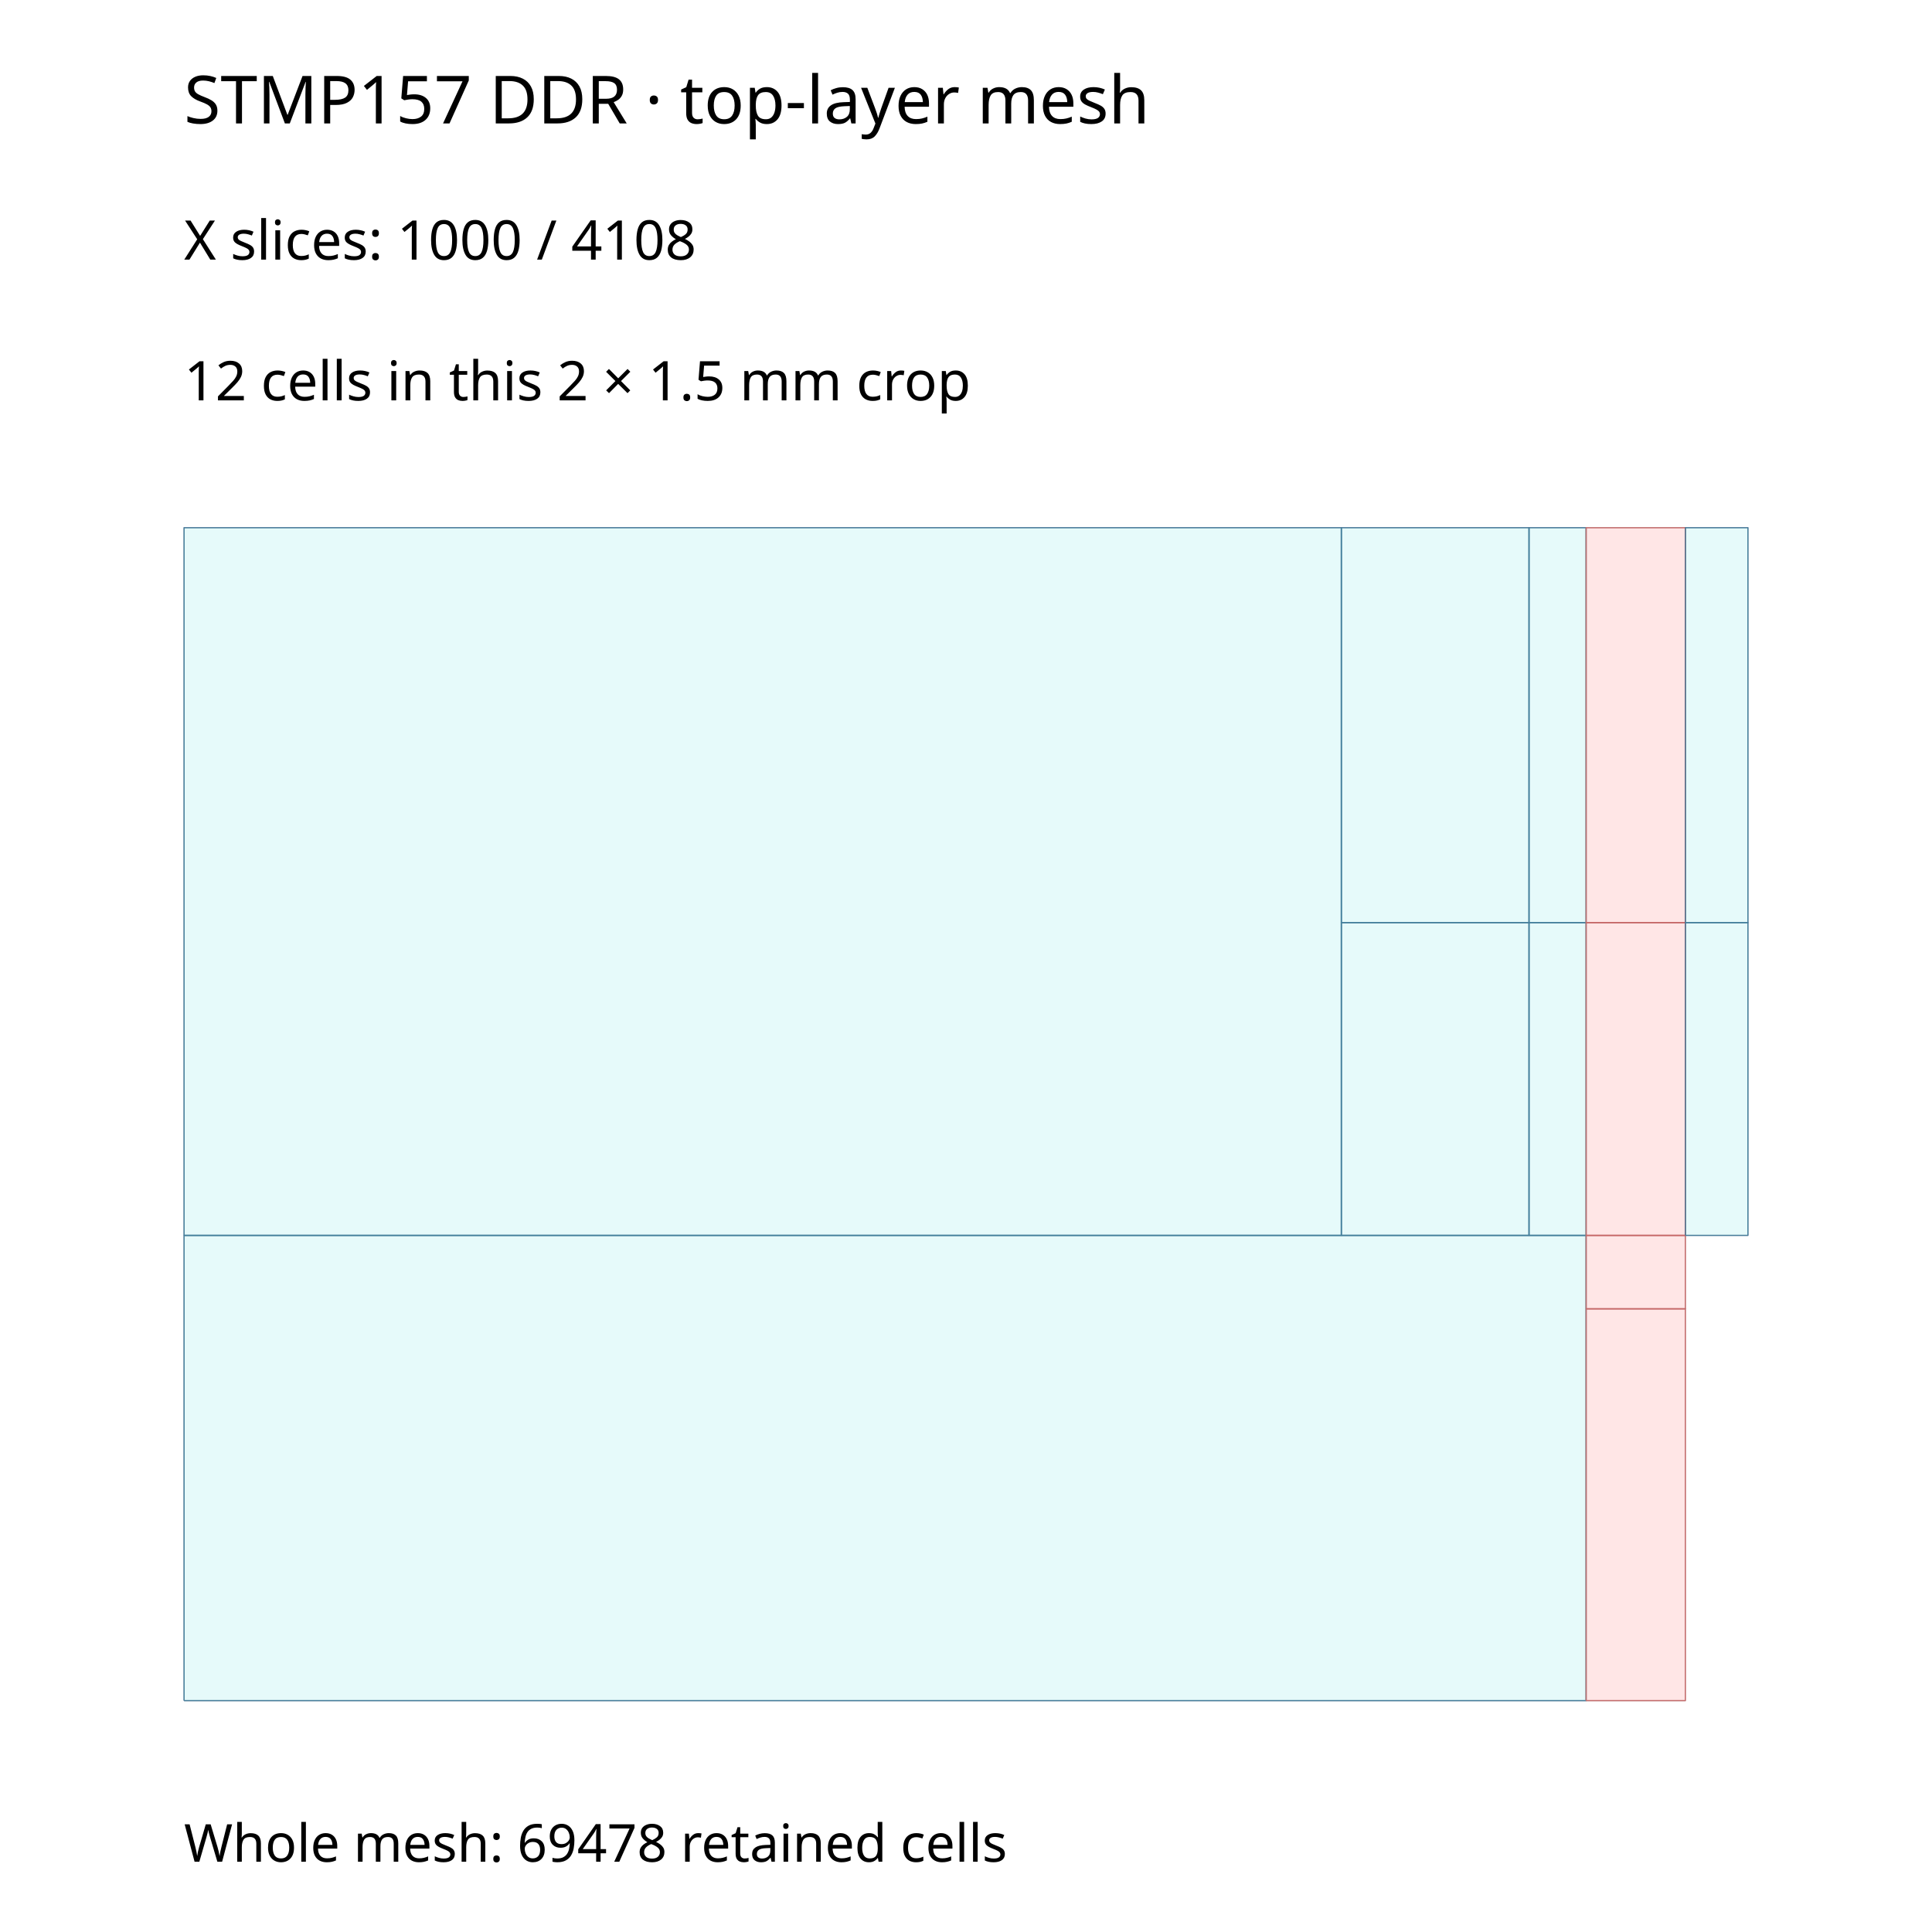
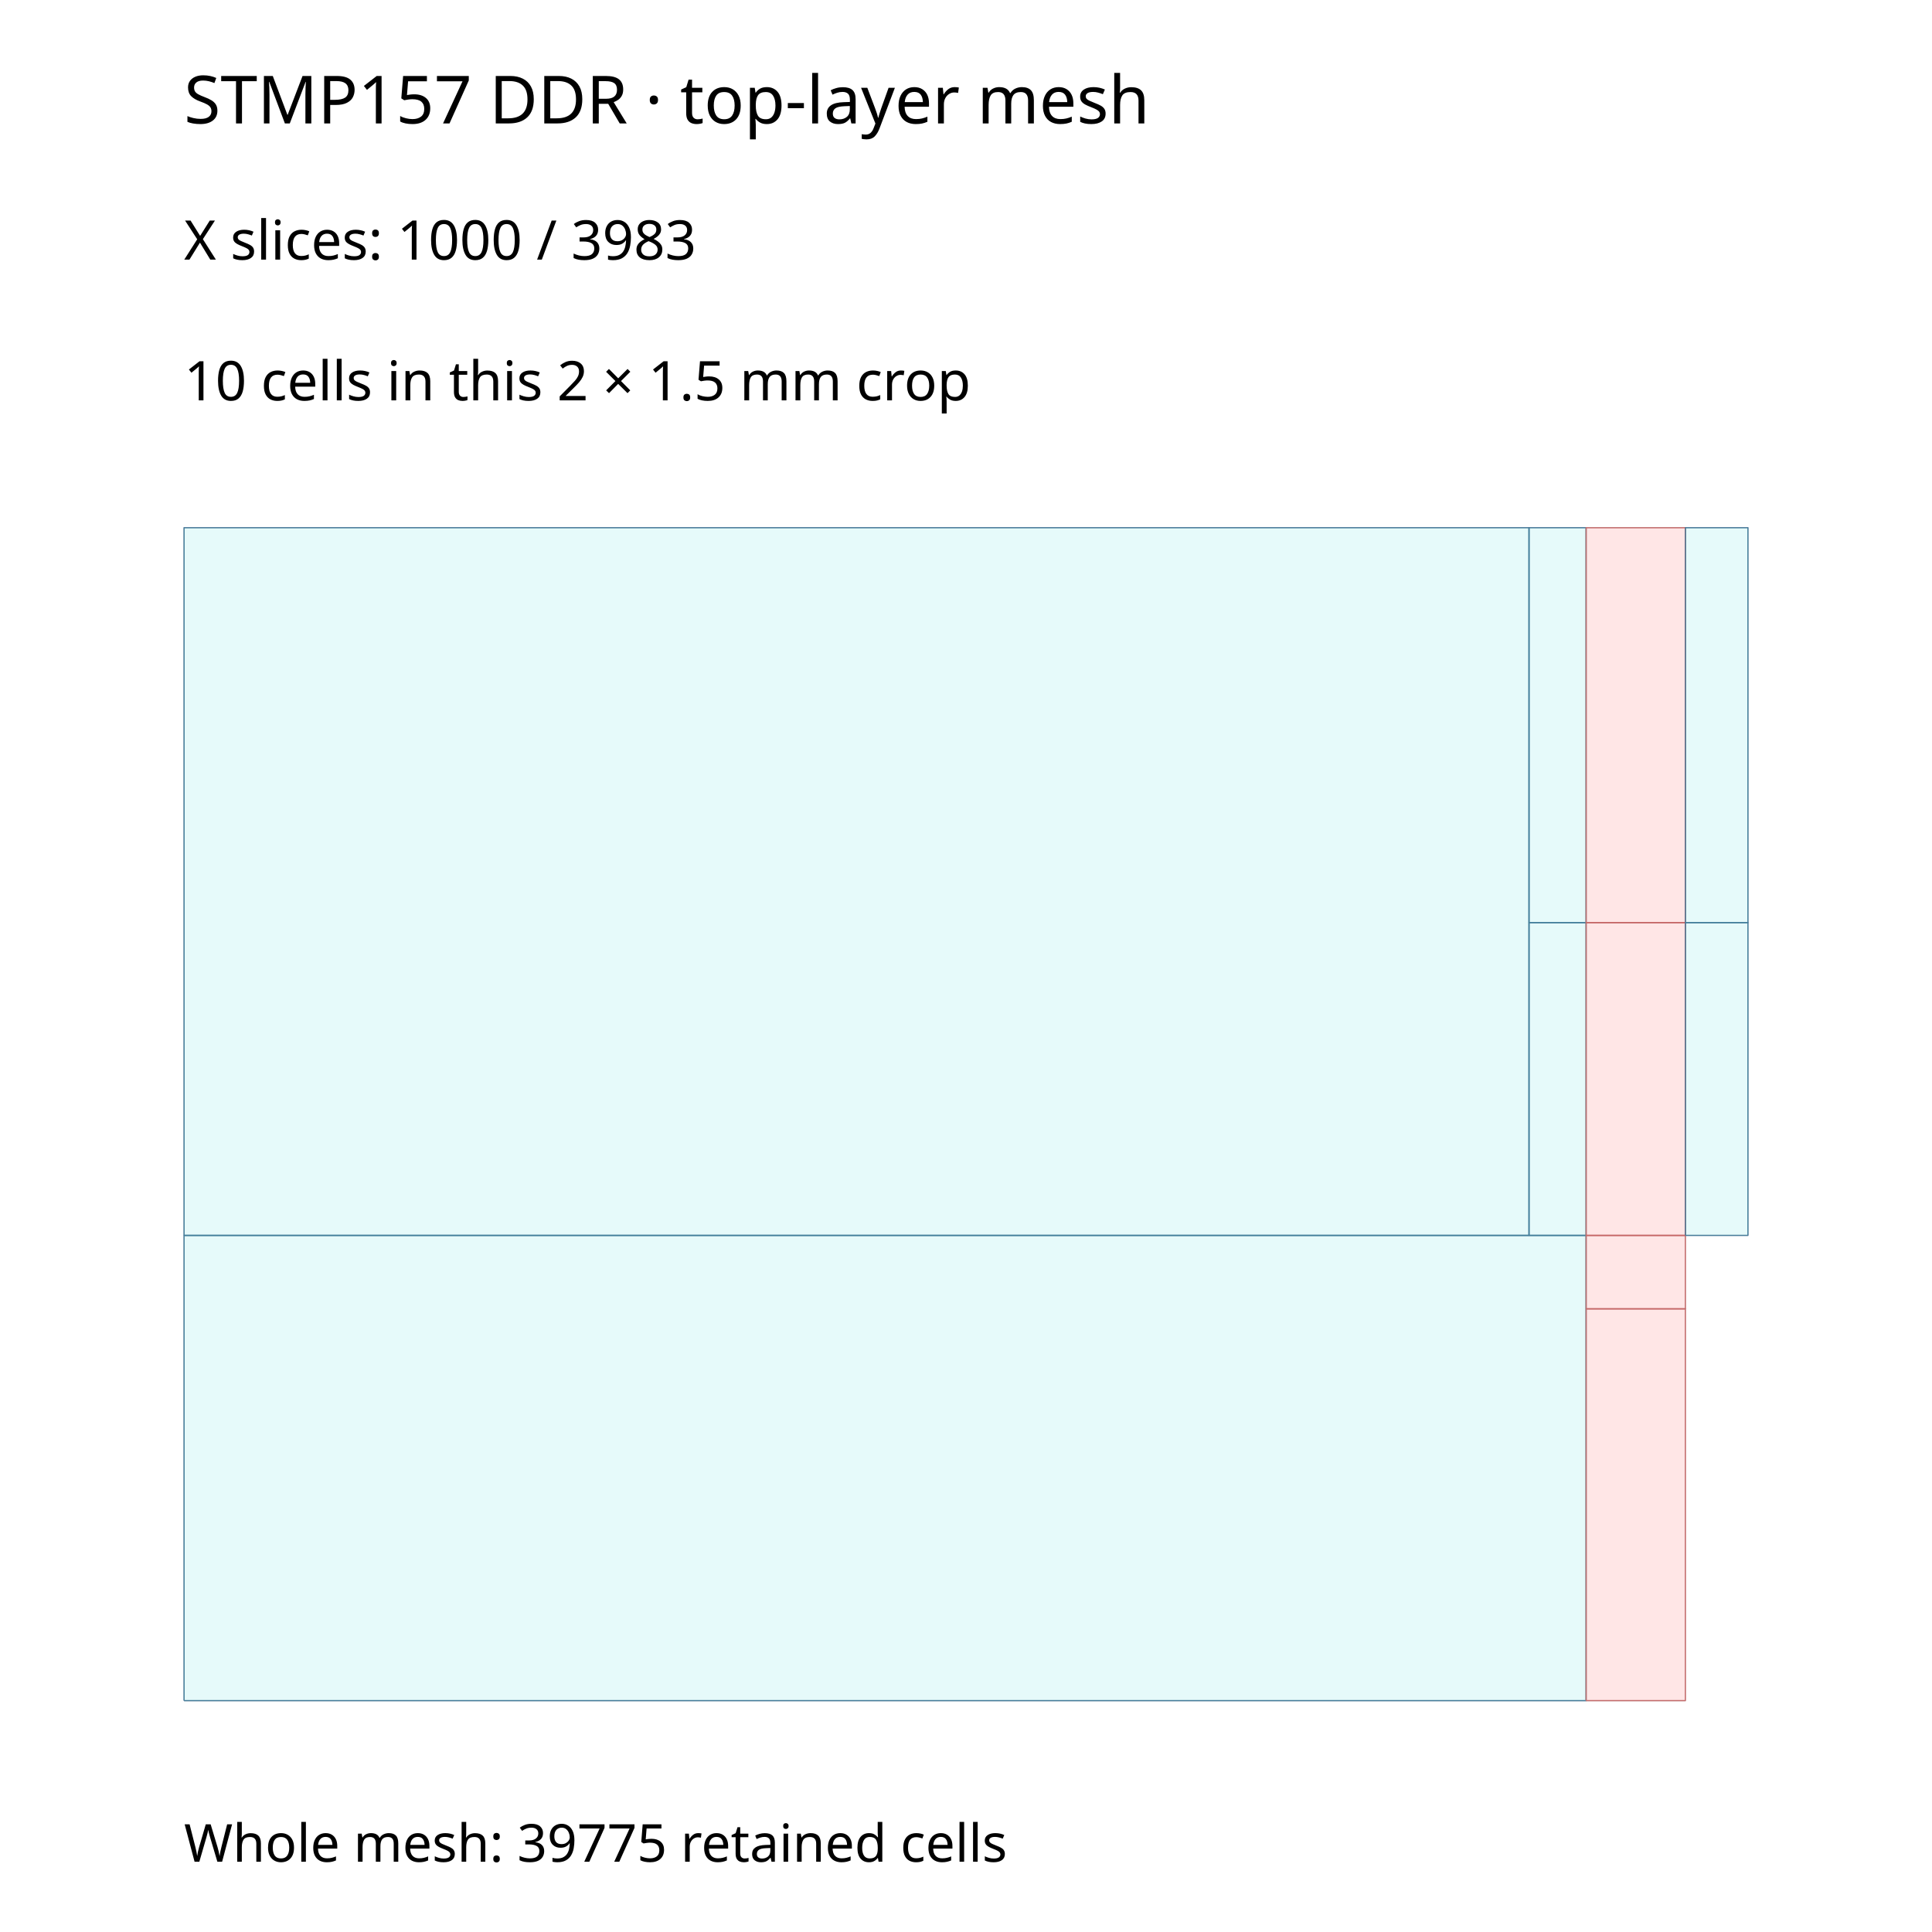
<svg xmlns="http://www.w3.org/2000/svg" width="1200" height="1200" viewBox="0 0 1200 1200">
  <rect width="100%" height="100%" fill="white" />
  <g>
-     <polyline data-points="0,0.5949999999999882 1.4799999999999969,0.5949999999999882 1.4799999999999969,1.5 0,1.5 0,0.5949999999999882" data-type="line" data-label="" points="114.31,767.32 833.131,767.32 833.131,327.771 114.31,327.771 114.31,767.32" fill="none" stroke="#4c7897" stroke-linejoin="round" stroke-width="0.777" />
+     <polyline data-points="0,0.5949999999999882 1.7199999999999989,0.5949999999999882 1.7199999999999989,1.5 0,1.5 0,0.5949999999999882" data-type="line" data-label="" points="114.31,767.32 949.696,767.32 949.696,327.771 114.31,327.771 114.31,767.32" fill="none" stroke="#4c7897" stroke-linejoin="round" stroke-width="0.777" />
  </g>
  <g>
    <polyline data-points="0,0 1.7929999999999922,0 1.7929999999999922,0.5949999999999882 0,0.5949999999999882 0,0" data-type="line" data-label="" points="114.31,1056.305 985.152,1056.305 985.152,767.32 114.31,767.32 114.31,1056.305" fill="none" stroke="#4c7897" stroke-linejoin="round" stroke-width="0.777" />
  </g>
  <g>
-     <polyline data-points="1.4799999999999969,0.5949999999999882 1.720000000000013,0.5949999999999882 1.720000000000013,0.9949999999999886 1.4799999999999969,0.9949999999999886 1.4799999999999969,0.5949999999999882" data-type="line" data-label="" points="833.131,767.32 949.696,767.32 949.696,573.044 833.131,573.044 833.131,767.32" fill="none" stroke="#4c7897" stroke-linejoin="round" stroke-width="0.777" />
+     <polyline data-points="1.7199999999999989,0.5949999999999882 1.7929999999999922,0.5949999999999882 1.7929999999999922,0.9949999999999886 1.7199999999999989,0.9949999999999886 1.7199999999999989,0.5949999999999882" data-type="line" data-label="" points="949.696,767.32 985.152,767.32 985.152,573.044 949.696,573.044 949.696,767.32" fill="none" stroke="#4c7897" stroke-linejoin="round" stroke-width="0.777" />
  </g>
  <g>
-     <polyline data-points="1.4799999999999969,0.9949999999999886 1.720000000000013,0.9949999999999886 1.720000000000013,1.5 1.4799999999999969,1.5 1.4799999999999969,0.9949999999999886" data-type="line" data-label="" points="833.131,573.044 949.696,573.044 949.696,327.771 833.131,327.771 833.131,573.044" fill="none" stroke="#4c7897" stroke-linejoin="round" stroke-width="0.777" />
-   </g>
-   <g>
-     <polyline data-points="1.720000000000013,0.5949999999999882 1.7929999999999922,0.5949999999999882 1.7929999999999922,0.9949999999999886 1.720000000000013,0.9949999999999886 1.720000000000013,0.5949999999999882" data-type="line" data-label="" points="949.696,767.32 985.152,767.32 985.152,573.044 949.696,573.044 949.696,767.32" fill="none" stroke="#4c7897" stroke-linejoin="round" stroke-width="0.777" />
-   </g>
-   <g>
-     <polyline data-points="1.720000000000013,0.9949999999999886 1.7929999999999922,0.9949999999999886 1.7929999999999922,1.5 1.720000000000013,1.5 1.720000000000013,0.9949999999999886" data-type="line" data-label="" points="949.696,573.044 985.152,573.044 985.152,327.771 949.696,327.771 949.696,573.044" fill="none" stroke="#4c7897" stroke-linejoin="round" stroke-width="0.777" />
+     <polyline data-points="1.7199999999999989,0.9949999999999886 1.7929999999999922,0.9949999999999886 1.7929999999999922,1.5 1.7199999999999989,1.5 1.7199999999999989,0.9949999999999886" data-type="line" data-label="" points="949.696,573.044 985.152,573.044 985.152,327.771 949.696,327.771 949.696,573.044" fill="none" stroke="#4c7897" stroke-linejoin="round" stroke-width="0.777" />
  </g>
  <g>
    <polyline data-points="1.7929999999999922,0 1.9199999999999875,0 1.9199999999999875,0.501099 1.7929999999999922,0.501099 1.7929999999999922,0" data-type="line" data-label="" points="985.152,1056.305 1046.834,1056.305 1046.834,812.927 985.152,812.927 985.152,1056.305" fill="none" stroke="#bf7373" stroke-linejoin="round" stroke-width="0.777" />
  </g>
  <g>
    <polyline data-points="1.7929999999999922,0.501099 1.9199999999999875,0.501099 1.9199999999999875,0.5949999999999882 1.7929999999999922,0.5949999999999882 1.7929999999999922,0.501099" data-type="line" data-label="" points="985.152,812.927 1046.834,812.927 1046.834,767.32 985.152,767.32 985.152,812.927" fill="none" stroke="#bf7373" stroke-linejoin="round" stroke-width="0.777" />
  </g>
  <g>
    <polyline data-points="1.7929999999999922,0.5949999999999882 1.9199999999999875,0.5949999999999882 1.9199999999999875,0.9949999999999886 1.7929999999999922,0.9949999999999886 1.7929999999999922,0.5949999999999882" data-type="line" data-label="" points="985.152,767.32 1046.834,767.32 1046.834,573.044 985.152,573.044 985.152,767.32" fill="none" stroke="#bf7373" stroke-linejoin="round" stroke-width="0.777" />
  </g>
  <g>
    <polyline data-points="1.7929999999999922,0.9949999999999886 1.9199999999999875,0.9949999999999886 1.9199999999999875,1.5 1.7929999999999922,1.5 1.7929999999999922,0.9949999999999886" data-type="line" data-label="" points="985.152,573.044 1046.834,573.044 1046.834,327.771 985.152,327.771 985.152,573.044" fill="none" stroke="#bf7373" stroke-linejoin="round" stroke-width="0.777" />
  </g>
  <g>
    <polyline data-points="1.9199999999999875,0.5949999999999882 2,0.5949999999999882 2,0.9949999999999886 1.9199999999999875,0.9949999999999886 1.9199999999999875,0.5949999999999882" data-type="line" data-label="" points="1046.834,767.32 1085.69,767.32 1085.69,573.044 1046.834,573.044 1046.834,767.32" fill="none" stroke="#4c7897" stroke-linejoin="round" stroke-width="0.777" />
  </g>
  <g>
    <polyline data-points="1.9199999999999875,0.9949999999999886 2,0.9949999999999886 2,1.5 1.9199999999999875,1.5 1.9199999999999875,0.9949999999999886" data-type="line" data-label="" points="1046.834,573.044 1085.69,573.044 1085.69,327.771 1046.834,327.771 1046.834,573.044" fill="none" stroke="#4c7897" stroke-linejoin="round" stroke-width="0.777" />
  </g>
  <g>
-     <rect data-type="rect" data-label="" data-x="0.7399999999999984" data-y="1.047499999999994" x="114.31" y="327.771" width="718.82" height="439.549" fill="rgba(0,200,200,0.1)" stroke="#4c7897" stroke-width="0.002" />
+     <rect data-type="rect" data-label="" data-x="0.8599999999999994" data-y="1.047499999999994" x="114.31" y="327.771" width="835.386" height="439.549" fill="rgba(0,200,200,0.1)" stroke="#4c7897" stroke-width="0.002" />
  </g>
  <g>
    <rect data-type="rect" data-label="" data-x="0.8964999999999961" data-y="0.2974999999999941" x="114.31" y="767.32" width="870.841" height="288.985" fill="rgba(0,200,200,0.1)" stroke="#4c7897" stroke-width="0.002" />
  </g>
  <g>
-     <rect data-type="rect" data-label="" data-x="1.600000000000005" data-y="0.7949999999999884" x="833.131" y="573.044" width="116.565" height="194.276" fill="rgba(0,200,200, 0.1)" stroke="#4c7897" stroke-width="0.002" />
+     <rect data-type="rect" data-label="" data-x="1.7564999999999955" data-y="0.7949999999999884" x="949.696" y="573.044" width="35.455" height="194.276" fill="rgba(0,200,200, 0.1)" stroke="#4c7897" stroke-width="0.002" />
  </g>
  <g>
-     <rect data-type="rect" data-label="" data-x="1.600000000000005" data-y="1.2474999999999943" x="833.131" y="327.771" width="116.565" height="245.273" fill="rgba(0,200,200, 0.1)" stroke="#4c7897" stroke-width="0.002" />
-   </g>
-   <g>
-     <rect data-type="rect" data-label="" data-x="1.7565000000000026" data-y="0.7949999999999884" x="949.696" y="573.044" width="35.455" height="194.276" fill="rgba(0,200,200, 0.1)" stroke="#4c7897" stroke-width="0.002" />
-   </g>
-   <g>
-     <rect data-type="rect" data-label="" data-x="1.7565000000000026" data-y="1.2474999999999943" x="949.696" y="327.771" width="35.455" height="245.273" fill="rgba(0,200,200, 0.1)" stroke="#4c7897" stroke-width="0.002" />
+     <rect data-type="rect" data-label="" data-x="1.7564999999999955" data-y="1.2474999999999943" x="949.696" y="327.771" width="35.455" height="245.273" fill="rgba(0,200,200, 0.1)" stroke="#4c7897" stroke-width="0.002" />
  </g>
  <g>
    <rect data-type="rect" data-label="" data-x="1.8564999999999898" data-y="0.2505495" x="985.152" y="812.927" width="61.683" height="243.379" fill="rgba(255,0,0,0.1)" stroke="#bf7373" stroke-width="0.002" />
  </g>
  <g>
    <rect data-type="rect" data-label="" data-x="1.8564999999999898" data-y="0.5480494999999941" x="985.152" y="767.32" width="61.683" height="45.607" fill="rgba(255,0,0,0.1)" stroke="#bf7373" stroke-width="0.002" />
  </g>
  <g>
    <rect data-type="rect" data-label="" data-x="1.8564999999999898" data-y="0.7949999999999884" x="985.152" y="573.044" width="61.683" height="194.276" fill="rgba(255,0,0,0.1)" stroke="#bf7373" stroke-width="0.002" />
  </g>
  <g>
    <rect data-type="rect" data-label="" data-x="1.8564999999999898" data-y="1.2474999999999943" x="985.152" y="327.771" width="61.683" height="245.273" fill="rgba(255,0,0,0.1)" stroke="#bf7373" stroke-width="0.002" />
  </g>
  <g>
    <rect data-type="rect" data-label="" data-x="1.9599999999999937" data-y="0.7949999999999884" x="1046.834" y="573.044" width="38.855" height="194.276" fill="rgba(0,200,200, 0.1)" stroke="#4c7897" stroke-width="0.002" />
  </g>
  <g>
    <rect data-type="rect" data-label="" data-x="1.9599999999999937" data-y="1.2474999999999943" x="1046.834" y="327.771" width="38.855" height="245.273" fill="rgba(0,200,200, 0.1)" stroke="#4c7897" stroke-width="0.002" />
  </g>
  <text data-type="text" data-label="STMP157 DDR · top-layer mesh" data-x="0" data-y="2.05" x="114.31" y="60.642" fill="black" font-size="41.284" font-family="sans-serif" text-anchor="start" dominant-baseline="central">STMP157 DDR · top-layer mesh</text>
-   <text data-type="text" data-label="X slices: 1000 / 4108" data-x="0" data-y="1.87" x="114.31" y="148.066" fill="black" font-size="33.998" font-family="sans-serif" text-anchor="start" dominant-baseline="central">X slices: 1000 / 4108</text>
-   <text data-type="text" data-label="12 cells in this 2 × 1.5 mm crop" data-x="0" data-y="1.69" x="114.31" y="235.49" fill="black" font-size="33.998" font-family="sans-serif" text-anchor="start" dominant-baseline="central">12 cells in this 2 × 1.5 mm crop</text>
-   <text data-type="text" data-label="Whole mesh: 69478 retained cells" data-x="0" data-y="-0.18" x="114.31" y="1143.729" fill="black" font-size="32.541" font-family="sans-serif" text-anchor="start" dominant-baseline="central">Whole mesh: 69478 retained cells</text>
+   <text data-type="text" data-label="X slices: 1000 / 3983" data-x="0" data-y="1.87" x="114.31" y="148.066" fill="black" font-size="33.998" font-family="sans-serif" text-anchor="start" dominant-baseline="central">X slices: 1000 / 3983</text>
+   <text data-type="text" data-label="10 cells in this 2 × 1.5 mm crop" data-x="0" data-y="1.69" x="114.31" y="235.49" fill="black" font-size="33.998" font-family="sans-serif" text-anchor="start" dominant-baseline="central">10 cells in this 2 × 1.5 mm crop</text>
+   <text data-type="text" data-label="Whole mesh: 39775 retained cells" data-x="0" data-y="-0.18" x="114.31" y="1143.729" fill="black" font-size="32.541" font-family="sans-serif" text-anchor="start" dominant-baseline="central">Whole mesh: 39775 retained cells</text>
  <g id="crosshair" style="display: none">
    <line id="crosshair-h" y1="0" y2="1200" stroke="#666" stroke-width="0.5" />
    <line id="crosshair-v" x1="0" x2="1200" stroke="#666" stroke-width="0.5" />
    <text id="coordinates" font-family="monospace" font-size="12" fill="#666" />
  </g>
</svg>
